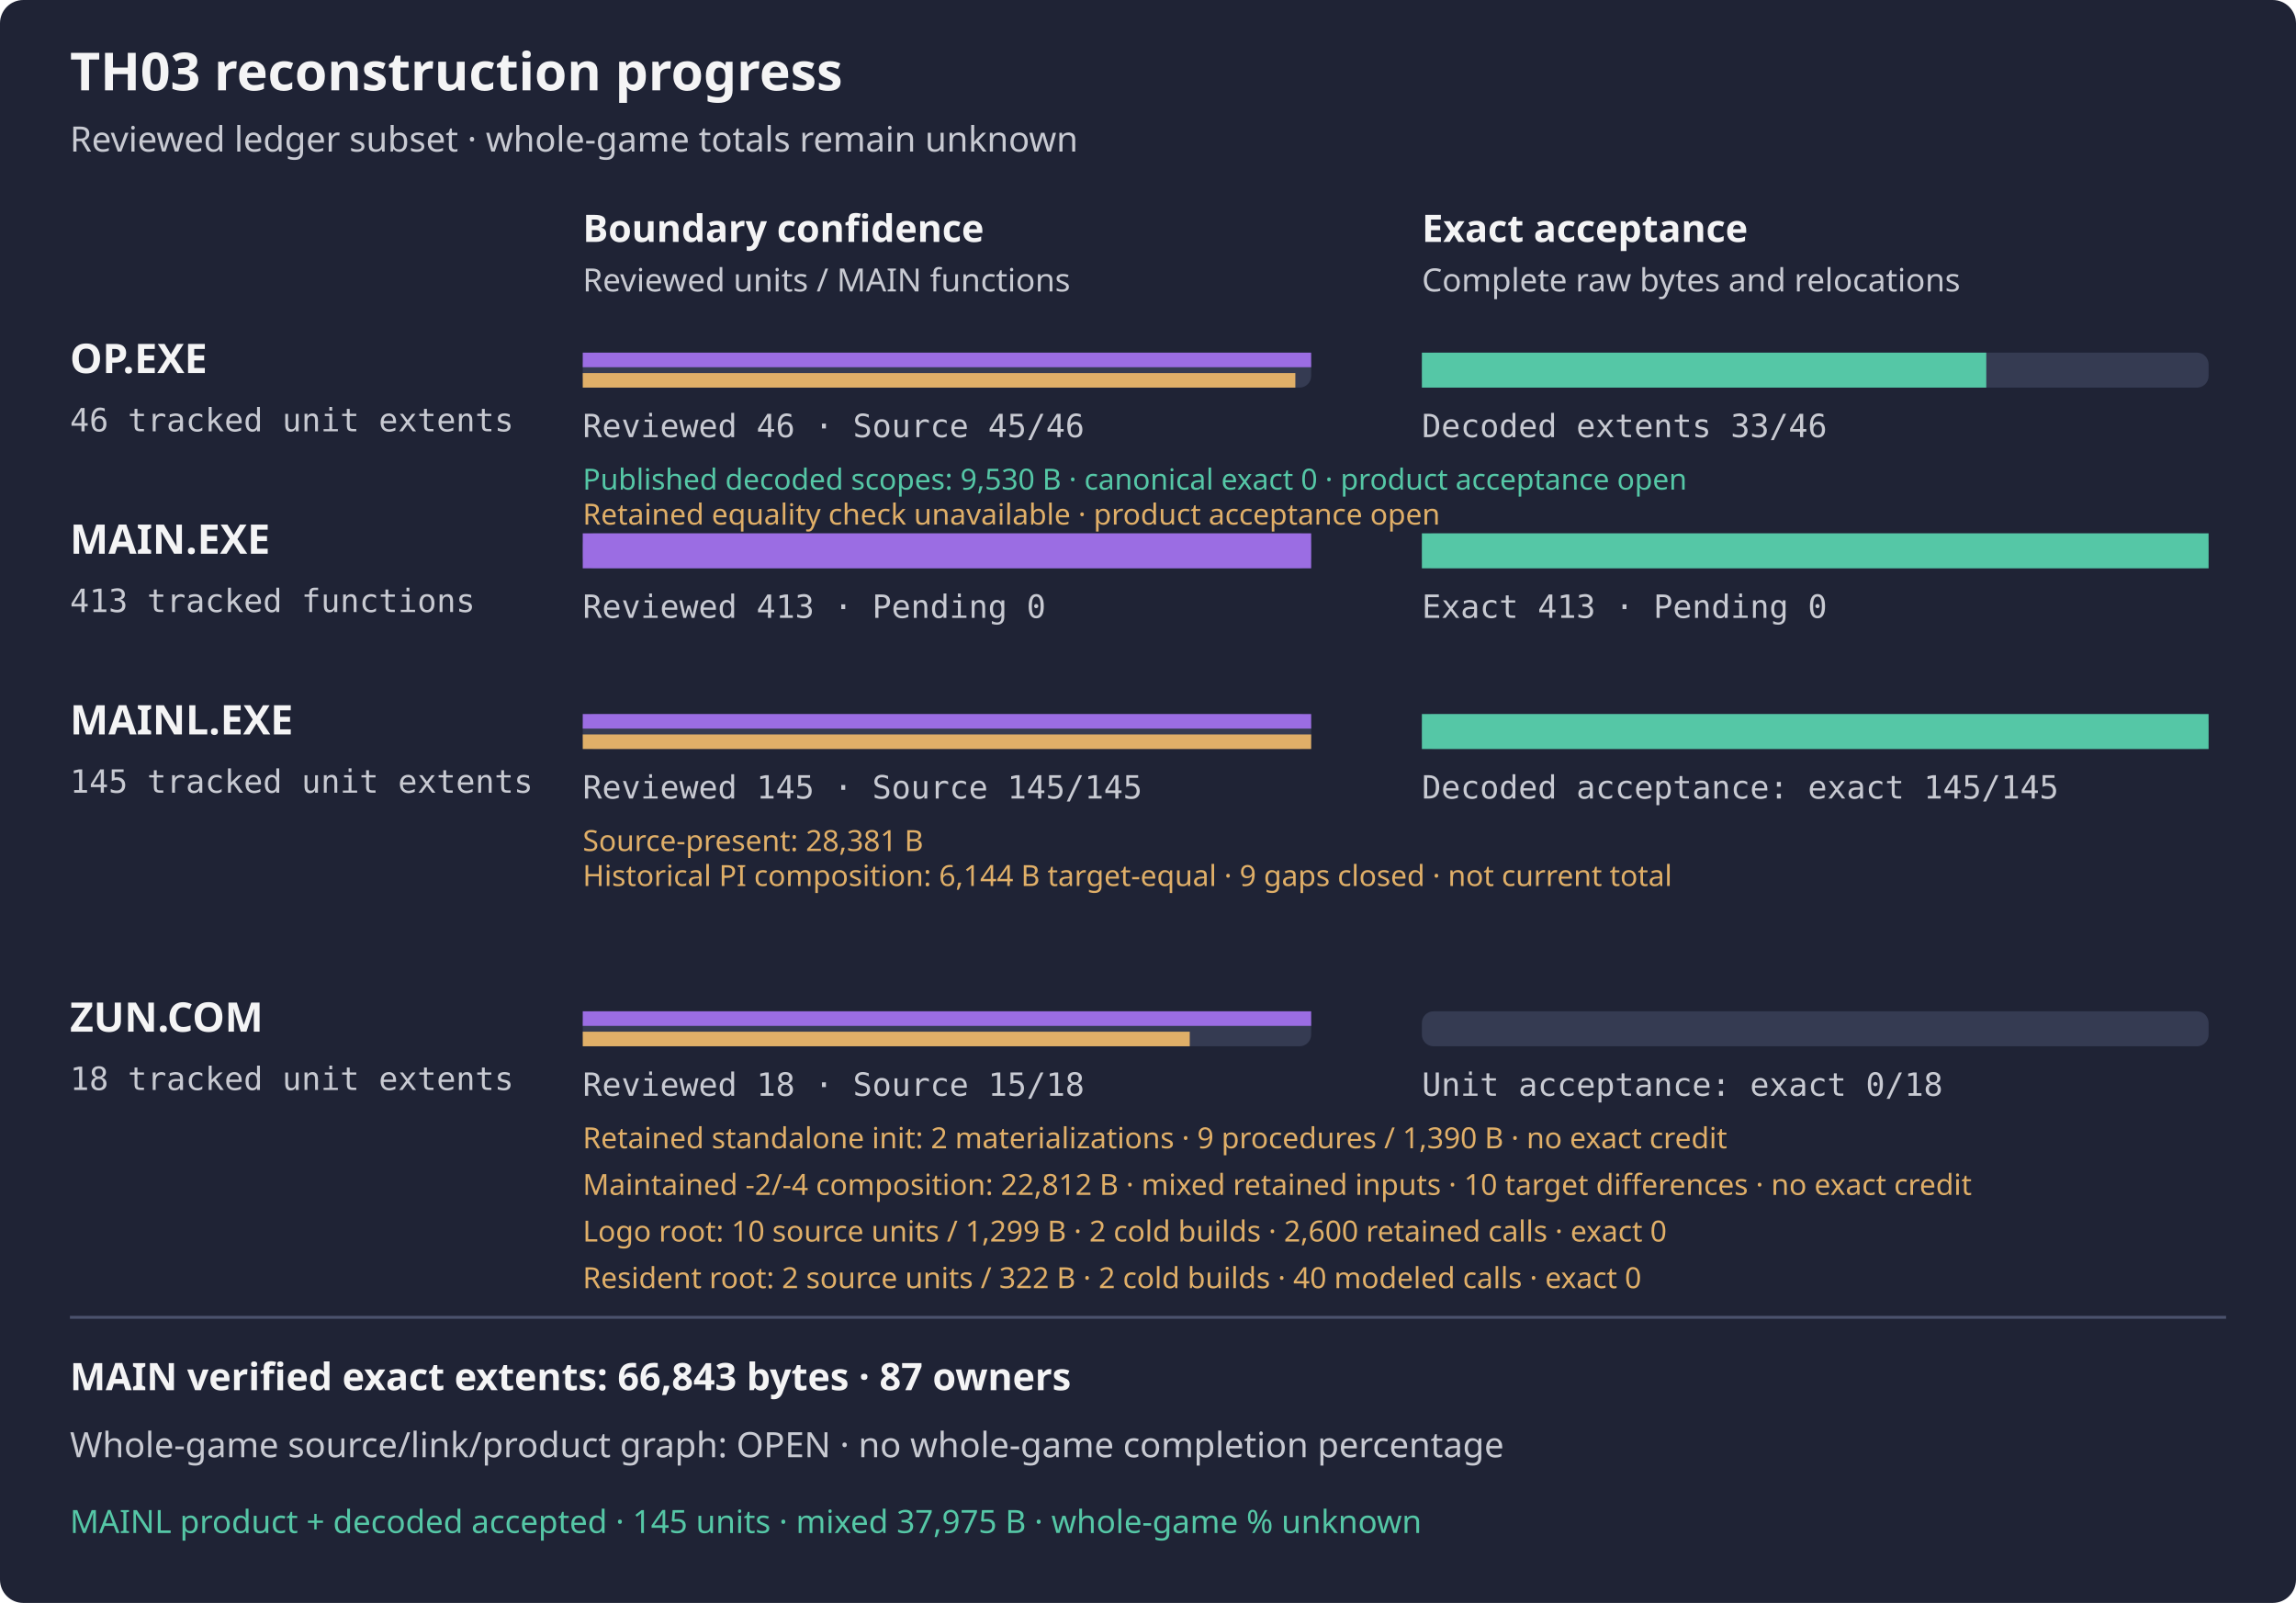
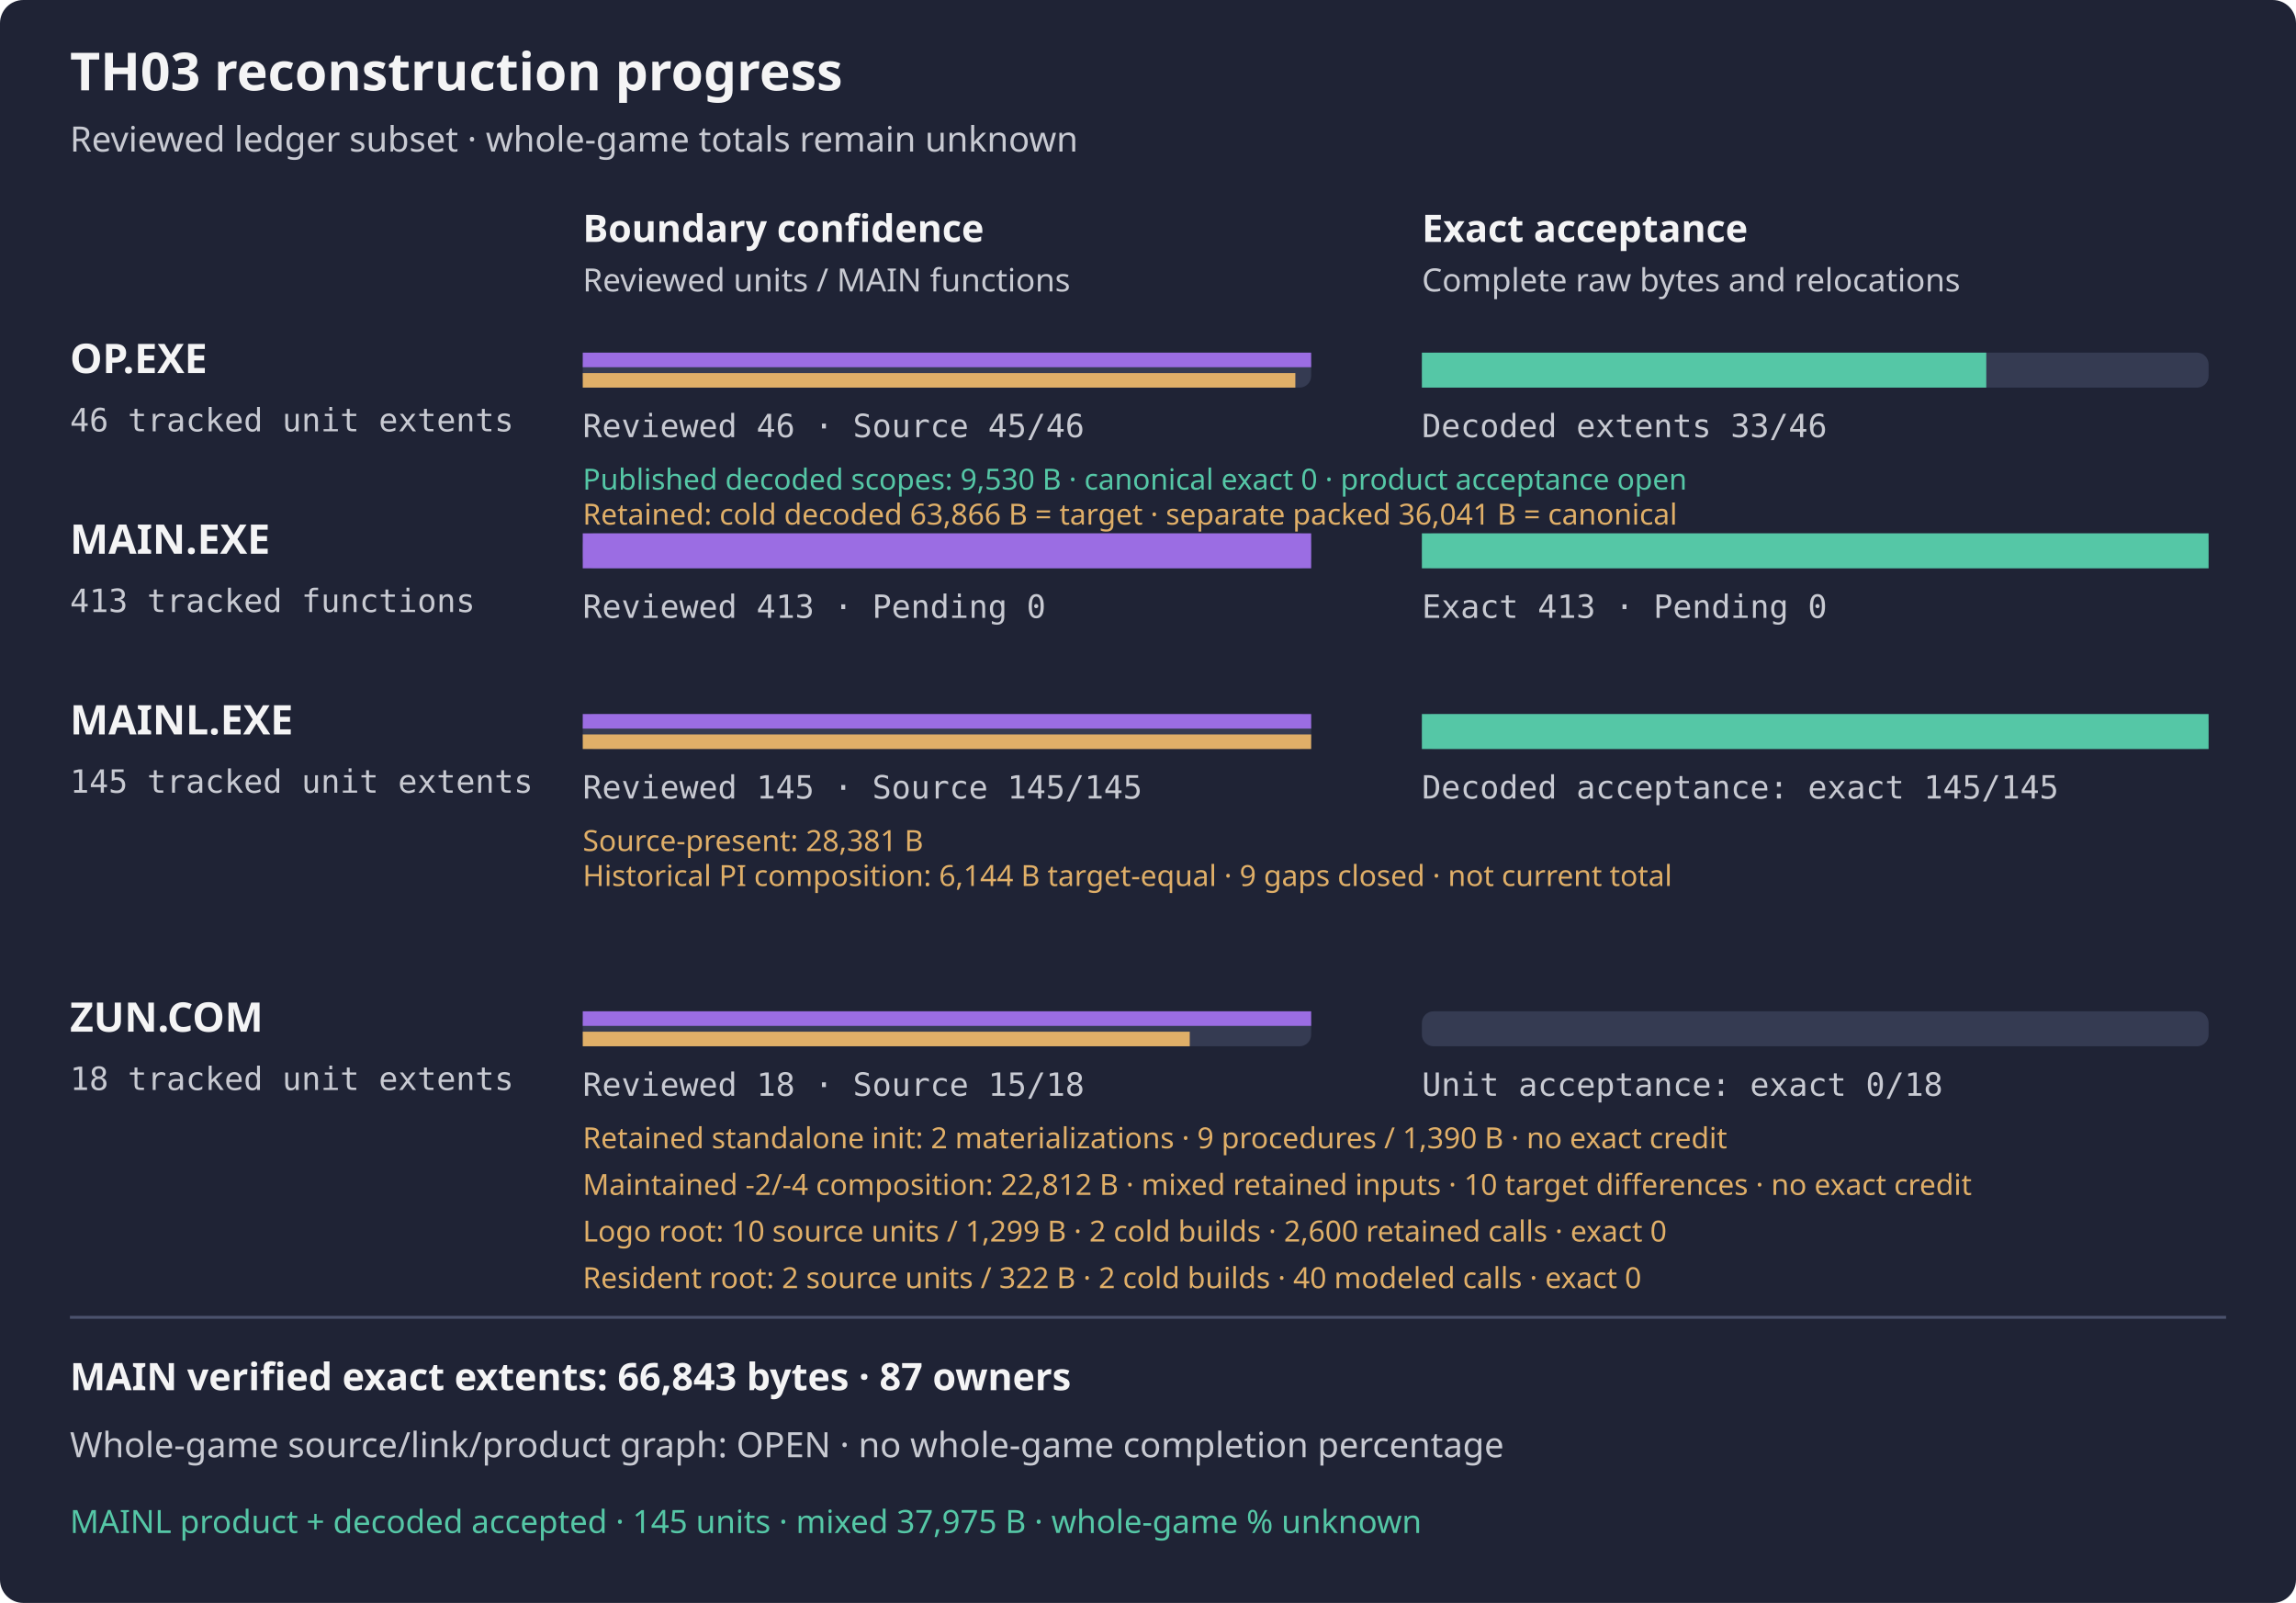
<svg xmlns="http://www.w3.org/2000/svg" width="788" height="550" viewBox="0 0 788 550" role="img" aria-label="TH03 reviewed subset reconstruction progress">
  <rect width="788" height="550" rx="8" fill="#1f2335" />
  <text x="24" y="31" fill="#f4f4f5" font-family="sans-serif" font-size="18" font-weight="600">TH03 reconstruction progress</text>
  <text x="24" y="52" fill="#c8cad2" font-family="sans-serif" font-size="12">Reviewed ledger subset · whole-game totals remain unknown</text>
  <text x="200" y="83" fill="#f4f4f5" font-family="sans-serif" font-size="13" font-weight="600">Boundary confidence</text>
  <text x="488" y="83" fill="#f4f4f5" font-family="sans-serif" font-size="13" font-weight="600">Exact acceptance</text>
  <text x="200" y="100" fill="#c8cad2" font-family="sans-serif" font-size="11">Reviewed units / MAIN functions</text>
  <text x="488" y="100" fill="#c8cad2" font-family="sans-serif" font-size="11">Complete raw bytes and relocations</text>
  <g aria-label="OP.EXE bars count tracked unit extents, not functions; source-present is not exact">
    <text x="24" y="128" fill="#f4f4f5" font-family="sans-serif" font-size="14" font-weight="600">OP.EXE</text>
    <text x="24" y="148" fill="#c8cad2" font-family="monospace" font-size="11">46 tracked unit extents</text>
    <rect x="200" y="121" width="250" height="12" rx="4" fill="#353b52" />
    <rect x="488" y="121" width="270" height="12" rx="4" fill="#353b52" />
    <rect x="200" y="121" width="250.00" height="5" fill="#9b6de3" />
    <rect x="200" y="128" width="244.57" height="5" fill="#e0af68" />
    <rect x="488" y="121" width="193.70" height="12" fill="#55c7a6" />
    <text x="200" y="150" fill="#c8cad2" font-family="monospace" font-size="11">Reviewed 46 · Source 45/46</text>
    <text x="488" y="150" fill="#c8cad2" font-family="monospace" font-size="11">Decoded extents 33/46</text>
  </g>
  <text x="200" y="168" fill="#55c7a6" font-family="sans-serif" font-size="10">Published decoded scopes: 9,530 B · canonical exact 0 · product acceptance open</text>
-   <text x="200" y="180" fill="#e0af68" font-family="sans-serif" font-size="10">Retained equality check unavailable · product acceptance open</text>
+   <text x="200" y="180" fill="#e0af68" font-family="sans-serif" font-size="10">Retained: cold decoded 63,866 B = target · separate packed 36,041 B = canonical</text>
  <text x="24" y="190" fill="#f4f4f5" font-family="sans-serif" font-size="14" font-weight="600">MAIN.EXE</text>
  <text x="24" y="210" fill="#c8cad2" font-family="monospace" font-size="11">413 tracked functions</text>
  <rect x="200" y="183" width="250" height="12" rx="4" fill="#353b52" />
  <rect x="488" y="183" width="270" height="12" rx="4" fill="#353b52" />
  <rect x="200" y="183" width="250.00" height="12" fill="#9b6de3" />
  <rect x="488" y="183" width="270.00" height="12" fill="#55c7a6" />
  <text x="200" y="212" fill="#c8cad2" font-family="monospace" font-size="11">Reviewed 413 · Pending 0</text>
  <text x="488" y="212" fill="#c8cad2" font-family="monospace" font-size="11">Exact 413 · Pending 0</text>
  <g aria-label="MAINL bars count tracked unit extents, not functions; source-present is not exact">
    <text x="24" y="252" fill="#f4f4f5" font-family="sans-serif" font-size="14" font-weight="600">MAINL.EXE</text>
    <text x="24" y="272" fill="#c8cad2" font-family="monospace" font-size="11">145 tracked unit extents</text>
    <rect x="200" y="245" width="250" height="12" rx="4" fill="#353b52" />
    <rect x="488" y="245" width="270" height="12" rx="4" fill="#353b52" />
    <rect x="200" y="245" width="250.00" height="5" fill="#9b6de3" />
    <rect x="200" y="252" width="250.00" height="5" fill="#e0af68" />
    <rect x="488" y="245" width="270.00" height="12" fill="#55c7a6" />
    <text x="200" y="274" fill="#c8cad2" font-family="monospace" font-size="11">Reviewed 145 · Source 145/145</text>
    <text x="488" y="274" fill="#c8cad2" font-family="monospace" font-size="11">Decoded acceptance: exact 145/145</text>
    <text x="200" y="292" fill="#e0af68" font-family="sans-serif" font-size="10">Source-present: 28,381 B</text>
  </g>
  <text x="200" y="304" fill="#e0af68" font-family="sans-serif" font-size="10">Historical PI composition: 6,144 B target-equal · 9 gaps closed · not current total</text>
  <g aria-label="ZUN.COM bars count tracked unit extents, not functions; source-present is not exact">
    <text x="24" y="354" fill="#f4f4f5" font-family="sans-serif" font-size="14" font-weight="600">ZUN.COM</text>
    <text x="24" y="374" fill="#c8cad2" font-family="monospace" font-size="11">18 tracked unit extents</text>
    <rect x="200" y="347" width="250" height="12" rx="4" fill="#353b52" />
    <rect x="488" y="347" width="270" height="12" rx="4" fill="#353b52" />
    <rect x="200" y="347" width="250.00" height="5" fill="#9b6de3" />
    <rect x="200" y="354" width="208.33" height="5" fill="#e0af68" />
    <rect x="488" y="347" width="0.00" height="12" fill="#55c7a6" />
    <text x="200" y="376" fill="#c8cad2" font-family="monospace" font-size="11">Reviewed 18 · Source 15/18</text>
    <text x="488" y="376" fill="#c8cad2" font-family="monospace" font-size="11">Unit acceptance: exact 0/18</text>
  </g>
  <text x="200" y="394" fill="#e0af68" font-family="sans-serif" font-size="10">Retained standalone init: 2 materializations · 9 procedures / 1,390 B · no exact credit</text>
  <text x="200" y="410" fill="#e0af68" font-family="sans-serif" font-size="10" aria-label="Two equal 22,812-byte mixed-source outputs: maintained init (-2) and driver (-4), three retained other payloads and retained wrapper scaffold. Two independent driver materializations have raw OBJ/COM/MAP equality, no normalization or object reuse; first was not a predeclared pair, and second source mtimes were declared from observed first inputs. Fourteen wrapper-only observations and wrong-transfer negative pass; no payload execution or native composition build. Ten target differences remain; no exact acceptance or DIET closure">Maintained -2/-4 composition: 22,812 B · mixed retained inputs · 10 target differences · no exact credit</text>
  <text x="200" y="426" fill="#e0af68" font-family="sans-serif" font-size="10" aria-label="Ten maintained logo root source units, 1299 CODE bytes; raw identical OBJ COM MAP from two cold builds, vendor context unowned, 2600 retained target and first-candidate model calls, no new model or exact acceptance">Logo root: 10 source units / 1,299 B · 2 cold builds · 2,600 retained calls · exact 0</text>
  <text x="200" y="442" fill="#e0af68" font-family="sans-serif" font-size="10" aria-label="Two maintained resident source units, 322 CODE bytes and separate 307 DATA bytes; two cold builds, forty retained target and first-candidate modeled calls, no whole payload or exact acceptance">Resident root: 2 source units / 322 B · 2 cold builds · 40 modeled calls · exact 0</text>
  <path d="M24 452 H764" stroke="#4b526d" />
  <text x="24" y="477" fill="#f4f4f5" font-family="sans-serif" font-size="13" font-weight="600">MAIN verified exact extents: 66,843 bytes · 87 owners</text>
  <text x="24" y="500" fill="#c8cad2" font-family="sans-serif" font-size="12">Whole-game source/link/product graph: OPEN · no whole-game completion percentage</text>
  <text x="24" y="526" fill="#55c7a6" font-family="sans-serif" font-size="11">MAINL product + decoded accepted · 145 units · mixed 37,975 B · whole-game % unknown</text>
</svg>
